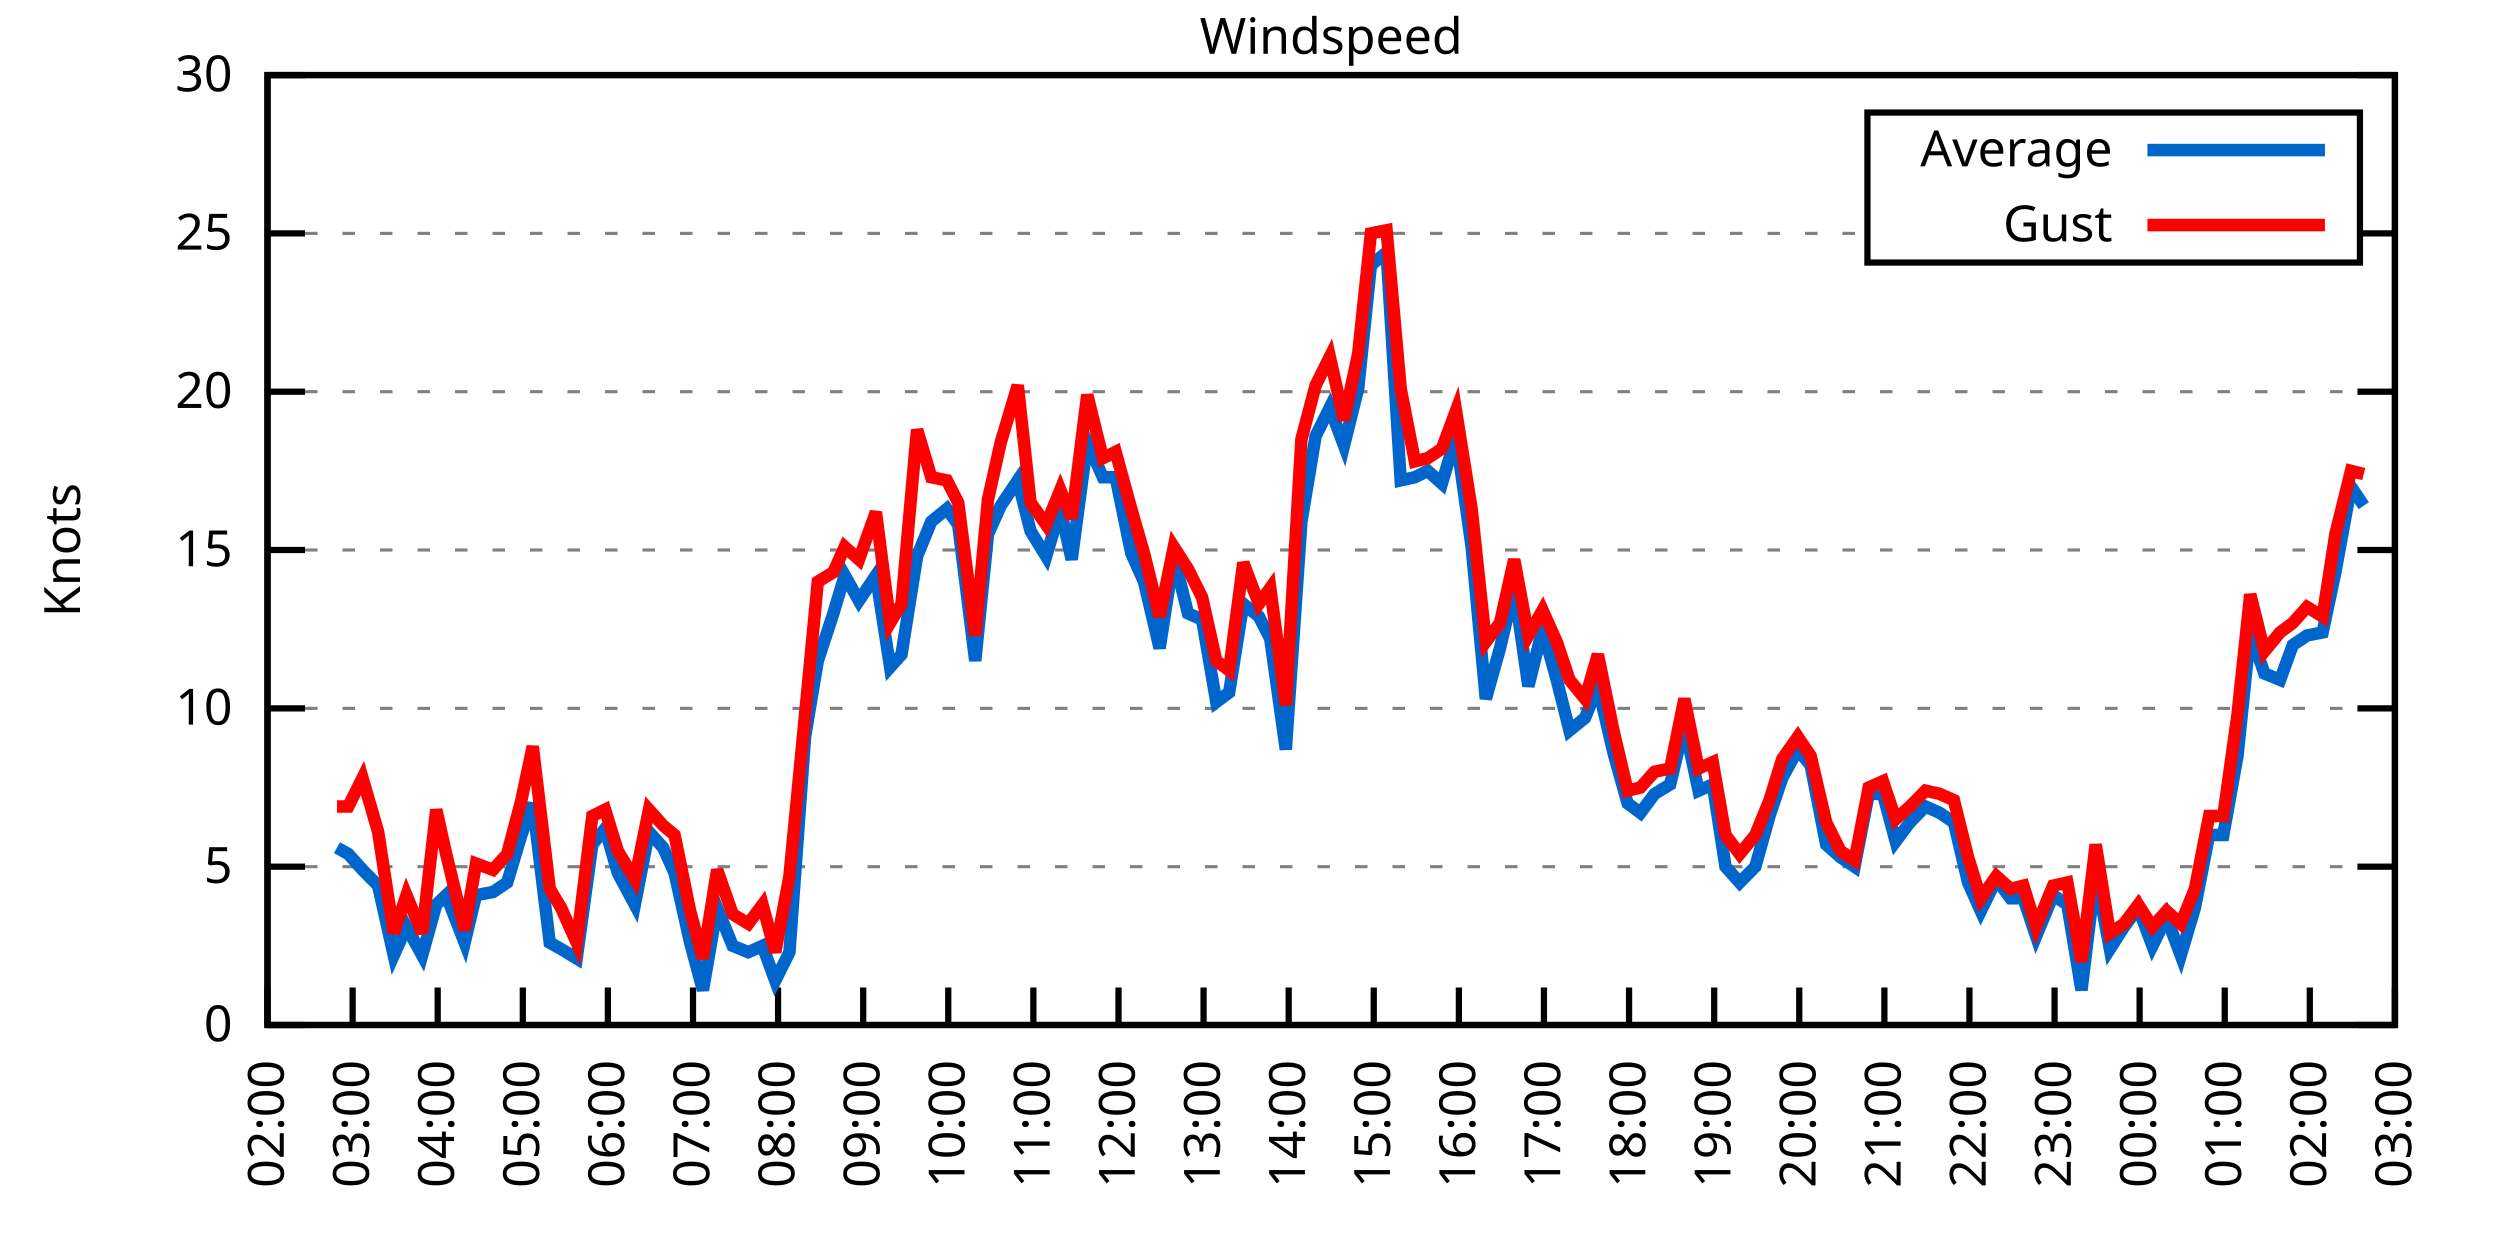
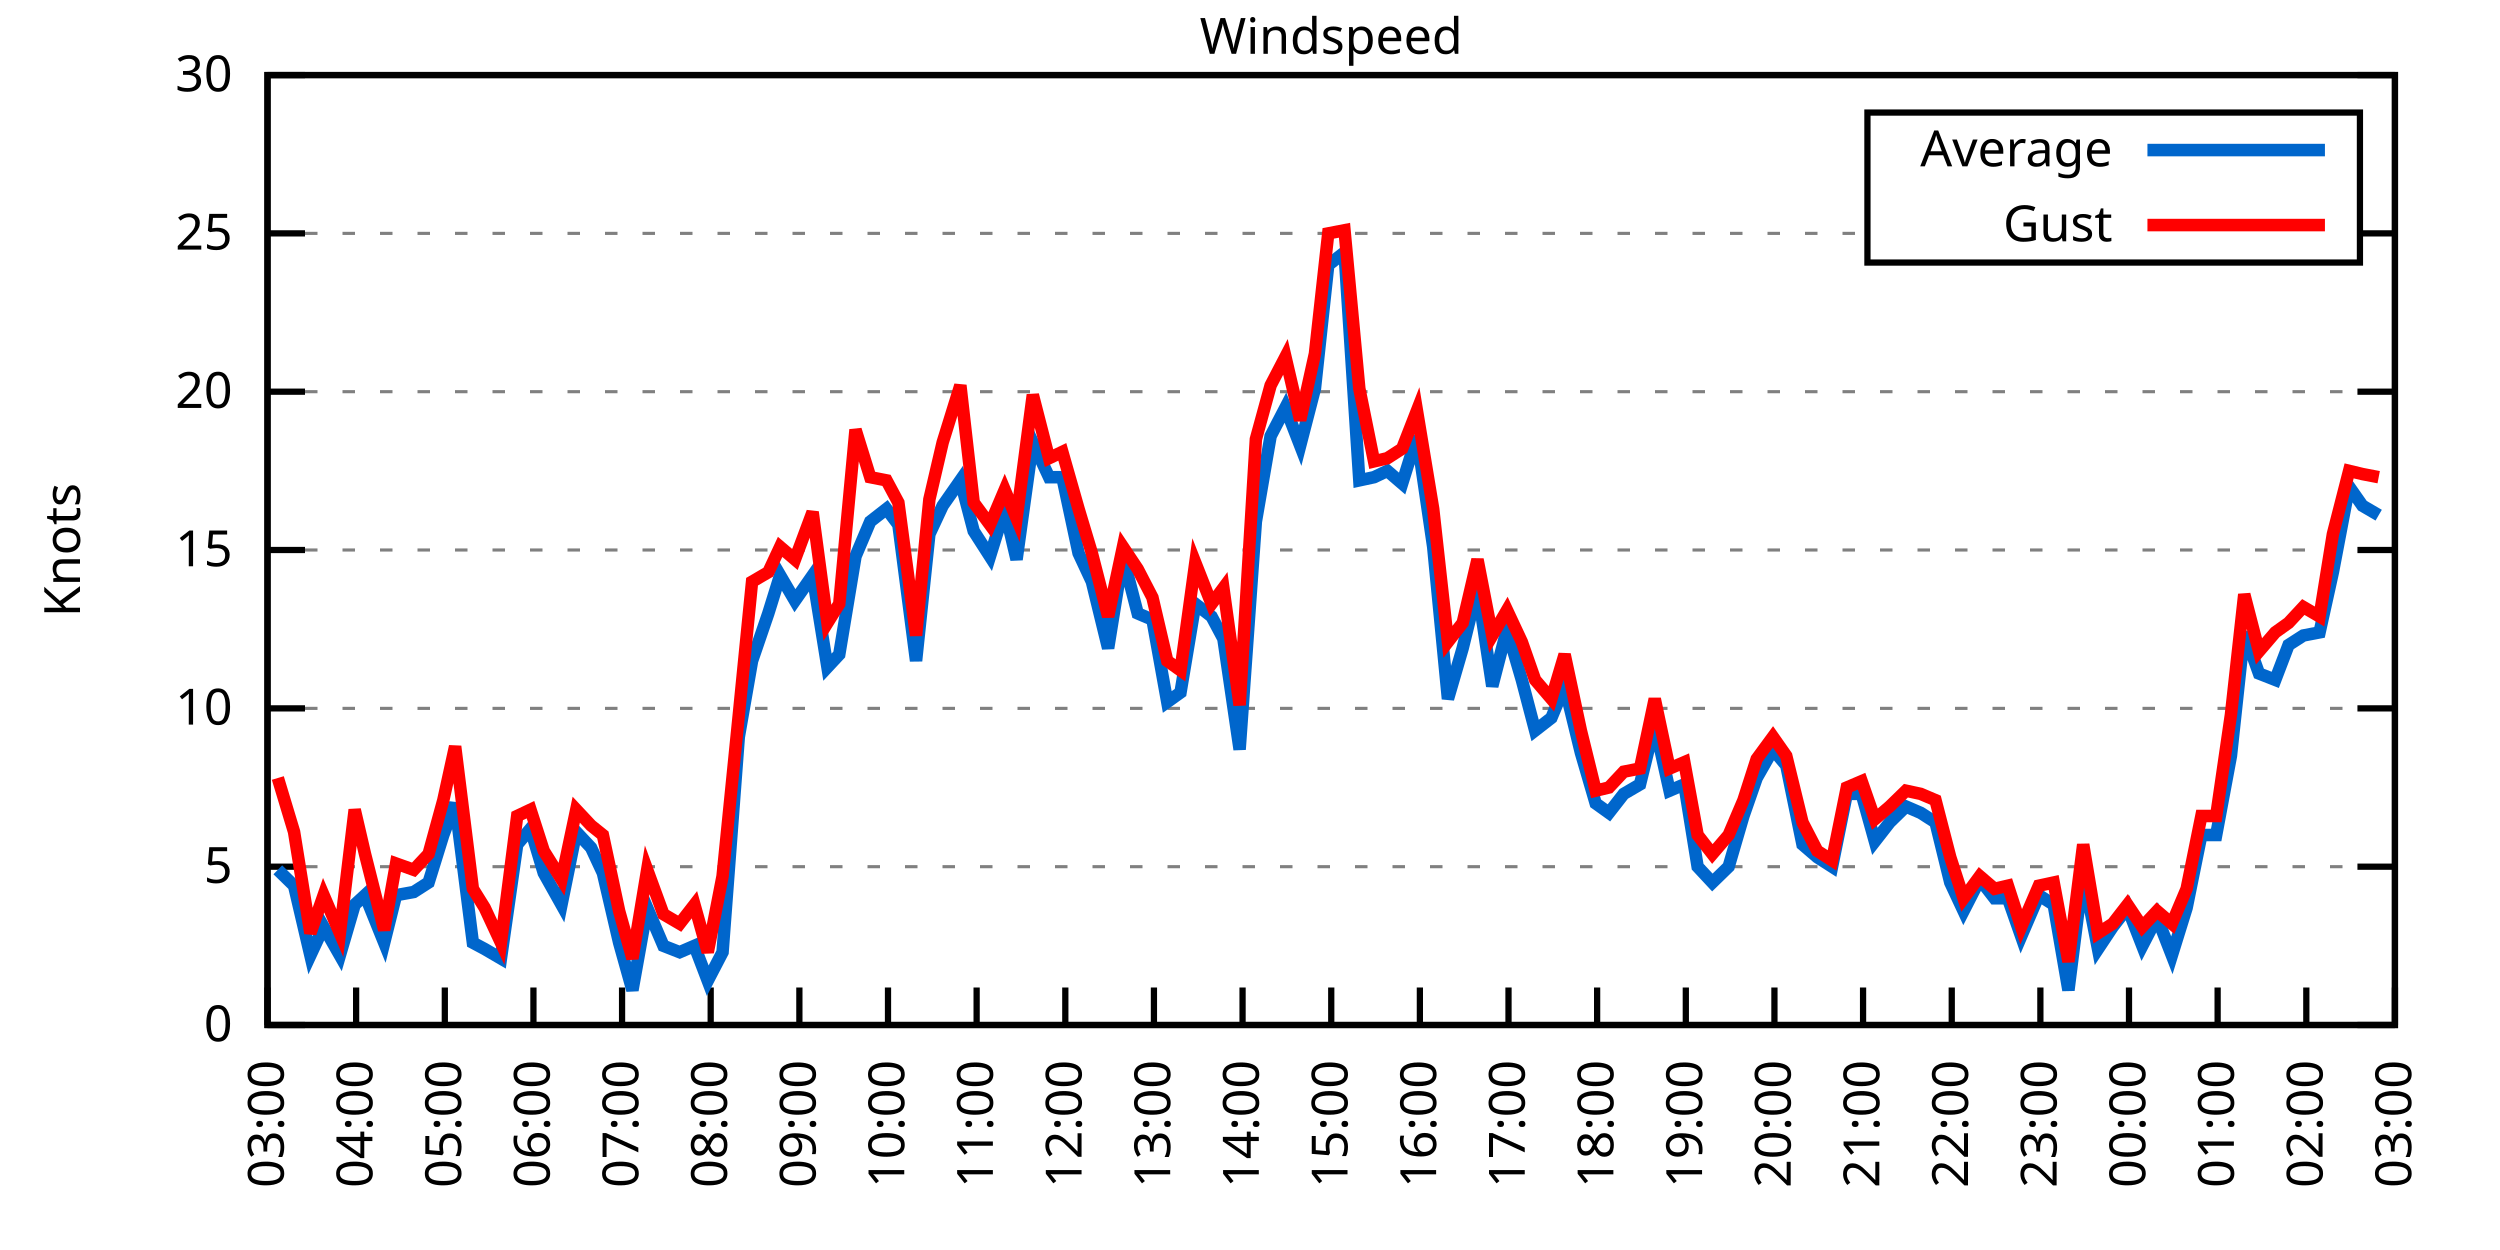
<svg xmlns="http://www.w3.org/2000/svg" xmlns:xlink="http://www.w3.org/1999/xlink" width="400" height="200" viewBox="0 0 400 200">
  <g id="gnuplot_canvas">
    <rect x="0" y="0" width="400" height="200" fill="none" />
    <defs>
      <circle id="gpDot" r="0.5" stroke-width="0.5" stroke="currentColor" />
      <path id="gpPt0" stroke-width="0.333" stroke="currentColor" d="M-1,0 h2 M0,-1 v2" />
      <path id="gpPt1" stroke-width="0.333" stroke="currentColor" d="M-1,-1 L1,1 M1,-1 L-1,1" />
      <path id="gpPt2" stroke-width="0.333" stroke="currentColor" d="M-1,0 L1,0 M0,-1 L0,1 M-1,-1 L1,1 M-1,1 L1,-1" />
      <rect id="gpPt3" stroke-width="0.333" stroke="currentColor" x="-1" y="-1" width="2" height="2" />
      <rect id="gpPt4" stroke-width="0.333" stroke="currentColor" fill="currentColor" x="-1" y="-1" width="2" height="2" />
      <circle id="gpPt5" stroke-width="0.333" stroke="currentColor" cx="0" cy="0" r="1" />
      <use xlink:href="#gpPt5" id="gpPt6" fill="currentColor" stroke="none" />
      <path id="gpPt7" stroke-width="0.333" stroke="currentColor" d="M0,-1.33 L-1.33,0.67 L1.33,0.67 z" />
      <use xlink:href="#gpPt7" id="gpPt8" fill="currentColor" stroke="none" />
      <use xlink:href="#gpPt7" id="gpPt9" stroke="currentColor" transform="rotate(180)" />
      <use xlink:href="#gpPt9" id="gpPt10" fill="currentColor" stroke="none" />
      <use xlink:href="#gpPt3" id="gpPt11" stroke="currentColor" transform="rotate(45)" />
      <use xlink:href="#gpPt11" id="gpPt12" fill="currentColor" stroke="none" />
      <path id="gpPt13" stroke-width="0.333" stroke="currentColor" d="M0,1.330 L1.265,0.411 L0.782,-1.067 L-0.782,-1.076 L-1.265,0.411 z" />
      <use xlink:href="#gpPt13" id="gpPt14" fill="currentColor" stroke="none" />
      <filter id="textbox" filterUnits="objectBoundingBox" x="0" y="0" height="1" width="1">
        <feFlood flood-color="white" flood-opacity="1" result="bgnd" />
        <feComposite in="SourceGraphic" in2="bgnd" operator="atop" />
      </filter>
      <filter id="greybox" filterUnits="objectBoundingBox" x="0" y="0" height="1" width="1">
        <feFlood flood-color="lightgrey" flood-opacity="1" result="grey" />
        <feComposite in="SourceGraphic" in2="grey" operator="atop" />
      </filter>
    </defs>
    <g fill="none" color="white" stroke="currentColor" stroke-width="1.00" stroke-linecap="butt" stroke-linejoin="miter">
</g>
    <g fill="none" color="black" stroke="currentColor" stroke-width="1.00" stroke-linecap="butt" stroke-linejoin="miter">
      <g stroke="none" shape-rendering="crispEdges">
        <polygon fill="rgb(255, 255, 255)" points="42.80,164.00 383.18,164.00 383.18,12.02 42.80,12.02 " />
      </g>
    </g>
    <g fill="none" color="black" stroke="currentColor" stroke-width="1.00" stroke-linecap="butt" stroke-linejoin="miter">
</g>
    <g fill="none" color="black" stroke="black" stroke-width="0.50" stroke-linecap="butt" stroke-linejoin="miter">
</g>
    <g fill="none" color="gray" stroke="currentColor" stroke-width="0.50" stroke-linecap="butt" stroke-linejoin="miter">
      <path stroke="gray" stroke-dasharray="2,4" class="gridline" d="M42.80,164.00 L383.19,164.00  " />
    </g>
    <g fill="none" color="gray" stroke="gray" stroke-width="1.00" stroke-linecap="butt" stroke-linejoin="miter">
</g>
    <g fill="none" color="black" stroke="currentColor" stroke-width="1.00" stroke-linecap="butt" stroke-linejoin="miter">
      <path stroke="black" d="M42.80,164.00 L48.80,164.00 M383.19,164.00 L377.19,164.00  " />
      <g transform="translate(37.20,166.60)" stroke="none" fill="black" font-family="Sans" font-size="8.00" text-anchor="end">
        <text>
          <tspan font-family="Sans"> 0</tspan>
        </text>
      </g>
    </g>
    <g fill="none" color="black" stroke="currentColor" stroke-width="1.00" stroke-linecap="butt" stroke-linejoin="miter">
</g>
    <g fill="none" color="black" stroke="black" stroke-width="0.50" stroke-linecap="butt" stroke-linejoin="miter">
</g>
    <g fill="none" color="gray" stroke="currentColor" stroke-width="0.50" stroke-linecap="butt" stroke-linejoin="miter">
      <path stroke="gray" stroke-dasharray="2,4" class="gridline" d="M42.80,138.67 L383.19,138.67  " />
    </g>
    <g fill="none" color="gray" stroke="gray" stroke-width="1.00" stroke-linecap="butt" stroke-linejoin="miter">
</g>
    <g fill="none" color="black" stroke="currentColor" stroke-width="1.00" stroke-linecap="butt" stroke-linejoin="miter">
      <path stroke="black" d="M42.80,138.67 L48.80,138.67 M383.19,138.67 L377.19,138.67  " />
      <g transform="translate(37.20,141.27)" stroke="none" fill="black" font-family="Sans" font-size="8.00" text-anchor="end">
        <text>
          <tspan font-family="Sans"> 5</tspan>
        </text>
      </g>
    </g>
    <g fill="none" color="black" stroke="currentColor" stroke-width="1.00" stroke-linecap="butt" stroke-linejoin="miter">
</g>
    <g fill="none" color="black" stroke="black" stroke-width="0.50" stroke-linecap="butt" stroke-linejoin="miter">
</g>
    <g fill="none" color="gray" stroke="currentColor" stroke-width="0.50" stroke-linecap="butt" stroke-linejoin="miter">
      <path stroke="gray" stroke-dasharray="2,4" class="gridline" d="M42.80,113.34 L383.19,113.34  " />
    </g>
    <g fill="none" color="gray" stroke="gray" stroke-width="1.00" stroke-linecap="butt" stroke-linejoin="miter">
</g>
    <g fill="none" color="black" stroke="currentColor" stroke-width="1.00" stroke-linecap="butt" stroke-linejoin="miter">
      <path stroke="black" d="M42.80,113.34 L48.80,113.34 M383.19,113.34 L377.19,113.34  " />
      <g transform="translate(37.20,115.94)" stroke="none" fill="black" font-family="Sans" font-size="8.00" text-anchor="end">
        <text>
          <tspan font-family="Sans"> 10</tspan>
        </text>
      </g>
    </g>
    <g fill="none" color="black" stroke="currentColor" stroke-width="1.00" stroke-linecap="butt" stroke-linejoin="miter">
</g>
    <g fill="none" color="black" stroke="black" stroke-width="0.50" stroke-linecap="butt" stroke-linejoin="miter">
</g>
    <g fill="none" color="gray" stroke="currentColor" stroke-width="0.50" stroke-linecap="butt" stroke-linejoin="miter">
      <path stroke="gray" stroke-dasharray="2,4" class="gridline" d="M42.80,88.00 L383.19,88.00  " />
    </g>
    <g fill="none" color="gray" stroke="gray" stroke-width="1.00" stroke-linecap="butt" stroke-linejoin="miter">
</g>
    <g fill="none" color="black" stroke="currentColor" stroke-width="1.00" stroke-linecap="butt" stroke-linejoin="miter">
      <path stroke="black" d="M42.80,88.00 L48.80,88.00 M383.19,88.00 L377.19,88.00  " />
      <g transform="translate(37.20,90.60)" stroke="none" fill="black" font-family="Sans" font-size="8.00" text-anchor="end">
        <text>
          <tspan font-family="Sans"> 15</tspan>
        </text>
      </g>
    </g>
    <g fill="none" color="black" stroke="currentColor" stroke-width="1.00" stroke-linecap="butt" stroke-linejoin="miter">
</g>
    <g fill="none" color="black" stroke="black" stroke-width="0.50" stroke-linecap="butt" stroke-linejoin="miter">
</g>
    <g fill="none" color="gray" stroke="currentColor" stroke-width="0.50" stroke-linecap="butt" stroke-linejoin="miter">
      <path stroke="gray" stroke-dasharray="2,4" class="gridline" d="M42.80,62.67 L383.19,62.67  " />
    </g>
    <g fill="none" color="gray" stroke="gray" stroke-width="1.00" stroke-linecap="butt" stroke-linejoin="miter">
</g>
    <g fill="none" color="black" stroke="currentColor" stroke-width="1.00" stroke-linecap="butt" stroke-linejoin="miter">
      <path stroke="black" d="M42.80,62.67 L48.80,62.67 M383.19,62.67 L377.19,62.67  " />
      <g transform="translate(37.20,65.27)" stroke="none" fill="black" font-family="Sans" font-size="8.00" text-anchor="end">
        <text>
          <tspan font-family="Sans"> 20</tspan>
        </text>
      </g>
    </g>
    <g fill="none" color="black" stroke="currentColor" stroke-width="1.00" stroke-linecap="butt" stroke-linejoin="miter">
</g>
    <g fill="none" color="black" stroke="black" stroke-width="0.50" stroke-linecap="butt" stroke-linejoin="miter">
</g>
    <g fill="none" color="gray" stroke="currentColor" stroke-width="0.50" stroke-linecap="butt" stroke-linejoin="miter">
      <path stroke="gray" stroke-dasharray="2,4" class="gridline" d="M42.80,37.34 L298.79,37.34 M377.59,37.34 L383.19,37.34  " />
    </g>
    <g fill="none" color="gray" stroke="gray" stroke-width="1.00" stroke-linecap="butt" stroke-linejoin="miter">
</g>
    <g fill="none" color="black" stroke="currentColor" stroke-width="1.00" stroke-linecap="butt" stroke-linejoin="miter">
      <path stroke="black" d="M42.80,37.34 L48.80,37.34 M383.19,37.34 L377.19,37.34  " />
      <g transform="translate(37.20,39.94)" stroke="none" fill="black" font-family="Sans" font-size="8.00" text-anchor="end">
        <text>
          <tspan font-family="Sans"> 25</tspan>
        </text>
      </g>
    </g>
    <g fill="none" color="black" stroke="currentColor" stroke-width="1.00" stroke-linecap="butt" stroke-linejoin="miter">
</g>
    <g fill="none" color="black" stroke="black" stroke-width="0.50" stroke-linecap="butt" stroke-linejoin="miter">
</g>
    <g fill="none" color="gray" stroke="currentColor" stroke-width="0.50" stroke-linecap="butt" stroke-linejoin="miter">
      <path stroke="gray" stroke-dasharray="2,4" class="gridline" d="M42.80,12.01 L383.19,12.01  " />
    </g>
    <g fill="none" color="gray" stroke="gray" stroke-width="1.00" stroke-linecap="butt" stroke-linejoin="miter">
</g>
    <g fill="none" color="black" stroke="currentColor" stroke-width="1.00" stroke-linecap="butt" stroke-linejoin="miter">
      <path stroke="black" d="M42.80,12.01 L48.80,12.01 M383.19,12.01 L377.19,12.01  " />
      <g transform="translate(37.20,14.61)" stroke="none" fill="black" font-family="Sans" font-size="8.00" text-anchor="end">
        <text>
          <tspan font-family="Sans"> 30</tspan>
        </text>
      </g>
    </g>
    <g fill="none" color="black" stroke="currentColor" stroke-width="1.00" stroke-linecap="butt" stroke-linejoin="miter">
      <path stroke="black" d="M42.80,164.00 L42.80,158.00  " />
      <g transform="translate(45.40,169.60) rotate(270.00)" stroke="none" fill="black" font-family="Sans" font-size="8.00" text-anchor="end">
        <text>
-           <tspan font-family="Sans">02:00</tspan>
-         </text>
-       </g>
-     </g>
-     <g fill="none" color="black" stroke="currentColor" stroke-width="1.00" stroke-linecap="butt" stroke-linejoin="miter">
-       <path stroke="black" d="M56.42,164.00 L56.42,158.00  " />
-       <g transform="translate(59.02,169.60) rotate(270.00)" stroke="none" fill="black" font-family="Sans" font-size="8.00" text-anchor="end">
-         <text>
          <tspan font-family="Sans">03:00</tspan>
        </text>
      </g>
    </g>
    <g fill="none" color="black" stroke="currentColor" stroke-width="1.00" stroke-linecap="butt" stroke-linejoin="miter">
-       <path stroke="black" d="M70.03,164.00 L70.03,158.00  " />
-       <g transform="translate(72.63,169.60) rotate(270.00)" stroke="none" fill="black" font-family="Sans" font-size="8.00" text-anchor="end">
+       <path stroke="black" d="M56.98,164.00 L56.98,158.00  " />
+       <g transform="translate(59.58,169.60) rotate(270.00)" stroke="none" fill="black" font-family="Sans" font-size="8.00" text-anchor="end">
        <text>
          <tspan font-family="Sans">04:00</tspan>
        </text>
      </g>
    </g>
    <g fill="none" color="black" stroke="currentColor" stroke-width="1.00" stroke-linecap="butt" stroke-linejoin="miter">
-       <path stroke="black" d="M83.65,164.00 L83.65,158.00  " />
-       <g transform="translate(86.25,169.60) rotate(270.00)" stroke="none" fill="black" font-family="Sans" font-size="8.00" text-anchor="end">
+       <path stroke="black" d="M71.17,164.00 L71.17,158.00  " />
+       <g transform="translate(73.77,169.60) rotate(270.00)" stroke="none" fill="black" font-family="Sans" font-size="8.00" text-anchor="end">
        <text>
          <tspan font-family="Sans">05:00</tspan>
        </text>
      </g>
    </g>
    <g fill="none" color="black" stroke="currentColor" stroke-width="1.00" stroke-linecap="butt" stroke-linejoin="miter">
-       <path stroke="black" d="M97.26,164.00 L97.26,158.00  " />
-       <g transform="translate(99.86,169.60) rotate(270.00)" stroke="none" fill="black" font-family="Sans" font-size="8.00" text-anchor="end">
+       <path stroke="black" d="M85.35,164.00 L85.35,158.00  " />
+       <g transform="translate(87.95,169.60) rotate(270.00)" stroke="none" fill="black" font-family="Sans" font-size="8.00" text-anchor="end">
        <text>
          <tspan font-family="Sans">06:00</tspan>
        </text>
      </g>
    </g>
    <g fill="none" color="black" stroke="currentColor" stroke-width="1.00" stroke-linecap="butt" stroke-linejoin="miter">
-       <path stroke="black" d="M110.88,164.00 L110.88,158.00  " />
-       <g transform="translate(113.48,169.60) rotate(270.00)" stroke="none" fill="black" font-family="Sans" font-size="8.00" text-anchor="end">
+       <path stroke="black" d="M99.53,164.00 L99.53,158.00  " />
+       <g transform="translate(102.13,169.60) rotate(270.00)" stroke="none" fill="black" font-family="Sans" font-size="8.00" text-anchor="end">
        <text>
          <tspan font-family="Sans">07:00</tspan>
        </text>
      </g>
    </g>
    <g fill="none" color="black" stroke="currentColor" stroke-width="1.00" stroke-linecap="butt" stroke-linejoin="miter">
-       <path stroke="black" d="M124.49,164.00 L124.49,158.00  " />
-       <g transform="translate(127.09,169.60) rotate(270.00)" stroke="none" fill="black" font-family="Sans" font-size="8.00" text-anchor="end">
+       <path stroke="black" d="M113.71,164.00 L113.71,158.00  " />
+       <g transform="translate(116.31,169.60) rotate(270.00)" stroke="none" fill="black" font-family="Sans" font-size="8.00" text-anchor="end">
        <text>
          <tspan font-family="Sans">08:00</tspan>
        </text>
      </g>
    </g>
    <g fill="none" color="black" stroke="currentColor" stroke-width="1.00" stroke-linecap="butt" stroke-linejoin="miter">
-       <path stroke="black" d="M138.11,164.00 L138.11,158.00  " />
-       <g transform="translate(140.71,169.60) rotate(270.00)" stroke="none" fill="black" font-family="Sans" font-size="8.00" text-anchor="end">
+       <path stroke="black" d="M127.90,164.00 L127.90,158.00  " />
+       <g transform="translate(130.50,169.60) rotate(270.00)" stroke="none" fill="black" font-family="Sans" font-size="8.00" text-anchor="end">
        <text>
          <tspan font-family="Sans">09:00</tspan>
        </text>
      </g>
    </g>
    <g fill="none" color="black" stroke="currentColor" stroke-width="1.00" stroke-linecap="butt" stroke-linejoin="miter">
-       <path stroke="black" d="M151.72,164.00 L151.72,158.00  " />
-       <g transform="translate(154.32,169.60) rotate(270.00)" stroke="none" fill="black" font-family="Sans" font-size="8.00" text-anchor="end">
+       <path stroke="black" d="M142.08,164.00 L142.08,158.00  " />
+       <g transform="translate(144.68,169.60) rotate(270.00)" stroke="none" fill="black" font-family="Sans" font-size="8.00" text-anchor="end">
        <text>
          <tspan font-family="Sans">10:00</tspan>
        </text>
      </g>
    </g>
    <g fill="none" color="black" stroke="currentColor" stroke-width="1.00" stroke-linecap="butt" stroke-linejoin="miter">
-       <path stroke="black" d="M165.34,164.00 L165.34,158.00  " />
-       <g transform="translate(167.94,169.60) rotate(270.00)" stroke="none" fill="black" font-family="Sans" font-size="8.00" text-anchor="end">
+       <path stroke="black" d="M156.26,164.00 L156.26,158.00  " />
+       <g transform="translate(158.86,169.60) rotate(270.00)" stroke="none" fill="black" font-family="Sans" font-size="8.00" text-anchor="end">
        <text>
          <tspan font-family="Sans">11:00</tspan>
        </text>
      </g>
    </g>
    <g fill="none" color="black" stroke="currentColor" stroke-width="1.00" stroke-linecap="butt" stroke-linejoin="miter">
-       <path stroke="black" d="M178.96,164.00 L178.96,158.00  " />
-       <g transform="translate(181.56,169.60) rotate(270.00)" stroke="none" fill="black" font-family="Sans" font-size="8.00" text-anchor="end">
+       <path stroke="black" d="M170.45,164.00 L170.45,158.00  " />
+       <g transform="translate(173.05,169.60) rotate(270.00)" stroke="none" fill="black" font-family="Sans" font-size="8.00" text-anchor="end">
        <text>
          <tspan font-family="Sans">12:00</tspan>
        </text>
      </g>
    </g>
    <g fill="none" color="black" stroke="currentColor" stroke-width="1.00" stroke-linecap="butt" stroke-linejoin="miter">
-       <path stroke="black" d="M192.57,164.00 L192.57,158.00  " />
-       <g transform="translate(195.17,169.60) rotate(270.00)" stroke="none" fill="black" font-family="Sans" font-size="8.00" text-anchor="end">
+       <path stroke="black" d="M184.63,164.00 L184.63,158.00  " />
+       <g transform="translate(187.23,169.60) rotate(270.00)" stroke="none" fill="black" font-family="Sans" font-size="8.00" text-anchor="end">
        <text>
          <tspan font-family="Sans">13:00</tspan>
        </text>
      </g>
    </g>
    <g fill="none" color="black" stroke="currentColor" stroke-width="1.00" stroke-linecap="butt" stroke-linejoin="miter">
-       <path stroke="black" d="M206.19,164.00 L206.19,158.00  " />
-       <g transform="translate(208.79,169.60) rotate(270.00)" stroke="none" fill="black" font-family="Sans" font-size="8.00" text-anchor="end">
+       <path stroke="black" d="M198.81,164.00 L198.81,158.00  " />
+       <g transform="translate(201.41,169.60) rotate(270.00)" stroke="none" fill="black" font-family="Sans" font-size="8.00" text-anchor="end">
        <text>
          <tspan font-family="Sans">14:00</tspan>
        </text>
      </g>
    </g>
    <g fill="none" color="black" stroke="currentColor" stroke-width="1.00" stroke-linecap="butt" stroke-linejoin="miter">
-       <path stroke="black" d="M219.80,164.00 L219.80,158.00  " />
-       <g transform="translate(222.40,169.60) rotate(270.00)" stroke="none" fill="black" font-family="Sans" font-size="8.00" text-anchor="end">
+       <path stroke="black" d="M213.00,164.00 L213.00,158.00  " />
+       <g transform="translate(215.60,169.60) rotate(270.00)" stroke="none" fill="black" font-family="Sans" font-size="8.00" text-anchor="end">
        <text>
          <tspan font-family="Sans">15:00</tspan>
        </text>
      </g>
    </g>
    <g fill="none" color="black" stroke="currentColor" stroke-width="1.00" stroke-linecap="butt" stroke-linejoin="miter">
-       <path stroke="black" d="M233.42,164.00 L233.42,158.00  " />
-       <g transform="translate(236.02,169.60) rotate(270.00)" stroke="none" fill="black" font-family="Sans" font-size="8.00" text-anchor="end">
+       <path stroke="black" d="M227.18,164.00 L227.18,158.00  " />
+       <g transform="translate(229.78,169.60) rotate(270.00)" stroke="none" fill="black" font-family="Sans" font-size="8.00" text-anchor="end">
        <text>
          <tspan font-family="Sans">16:00</tspan>
        </text>
      </g>
    </g>
    <g fill="none" color="black" stroke="currentColor" stroke-width="1.00" stroke-linecap="butt" stroke-linejoin="miter">
-       <path stroke="black" d="M247.03,164.00 L247.03,158.00  " />
-       <g transform="translate(249.63,169.60) rotate(270.00)" stroke="none" fill="black" font-family="Sans" font-size="8.00" text-anchor="end">
+       <path stroke="black" d="M241.36,164.00 L241.36,158.00  " />
+       <g transform="translate(243.96,169.60) rotate(270.00)" stroke="none" fill="black" font-family="Sans" font-size="8.00" text-anchor="end">
        <text>
          <tspan font-family="Sans">17:00</tspan>
        </text>
      </g>
    </g>
    <g fill="none" color="black" stroke="currentColor" stroke-width="1.00" stroke-linecap="butt" stroke-linejoin="miter">
-       <path stroke="black" d="M260.65,164.00 L260.65,158.00  " />
-       <g transform="translate(263.25,169.60) rotate(270.00)" stroke="none" fill="black" font-family="Sans" font-size="8.00" text-anchor="end">
+       <path stroke="black" d="M255.54,164.00 L255.54,158.00  " />
+       <g transform="translate(258.14,169.60) rotate(270.00)" stroke="none" fill="black" font-family="Sans" font-size="8.00" text-anchor="end">
        <text>
          <tspan font-family="Sans">18:00</tspan>
        </text>
      </g>
    </g>
    <g fill="none" color="black" stroke="currentColor" stroke-width="1.00" stroke-linecap="butt" stroke-linejoin="miter">
-       <path stroke="black" d="M274.27,164.00 L274.27,158.00  " />
-       <g transform="translate(276.87,169.60) rotate(270.00)" stroke="none" fill="black" font-family="Sans" font-size="8.00" text-anchor="end">
+       <path stroke="black" d="M269.73,164.00 L269.73,158.00  " />
+       <g transform="translate(272.33,169.60) rotate(270.00)" stroke="none" fill="black" font-family="Sans" font-size="8.00" text-anchor="end">
        <text>
          <tspan font-family="Sans">19:00</tspan>
        </text>
      </g>
    </g>
    <g fill="none" color="black" stroke="currentColor" stroke-width="1.00" stroke-linecap="butt" stroke-linejoin="miter">
-       <path stroke="black" d="M287.88,164.00 L287.88,158.00  " />
-       <g transform="translate(290.48,169.60) rotate(270.00)" stroke="none" fill="black" font-family="Sans" font-size="8.00" text-anchor="end">
+       <path stroke="black" d="M283.91,164.00 L283.91,158.00  " />
+       <g transform="translate(286.51,169.60) rotate(270.00)" stroke="none" fill="black" font-family="Sans" font-size="8.00" text-anchor="end">
        <text>
          <tspan font-family="Sans">20:00</tspan>
        </text>
      </g>
    </g>
    <g fill="none" color="black" stroke="currentColor" stroke-width="1.00" stroke-linecap="butt" stroke-linejoin="miter">
-       <path stroke="black" d="M301.50,164.00 L301.50,158.00  " />
-       <g transform="translate(304.10,169.60) rotate(270.00)" stroke="none" fill="black" font-family="Sans" font-size="8.00" text-anchor="end">
+       <path stroke="black" d="M298.09,164.00 L298.09,158.00  " />
+       <g transform="translate(300.69,169.60) rotate(270.00)" stroke="none" fill="black" font-family="Sans" font-size="8.00" text-anchor="end">
        <text>
          <tspan font-family="Sans">21:00</tspan>
        </text>
      </g>
    </g>
    <g fill="none" color="black" stroke="currentColor" stroke-width="1.00" stroke-linecap="butt" stroke-linejoin="miter">
-       <path stroke="black" d="M315.11,164.00 L315.11,158.00  " />
-       <g transform="translate(317.71,169.60) rotate(270.00)" stroke="none" fill="black" font-family="Sans" font-size="8.00" text-anchor="end">
+       <path stroke="black" d="M312.28,164.00 L312.28,158.00  " />
+       <g transform="translate(314.88,169.60) rotate(270.00)" stroke="none" fill="black" font-family="Sans" font-size="8.00" text-anchor="end">
        <text>
          <tspan font-family="Sans">22:00</tspan>
        </text>
      </g>
    </g>
    <g fill="none" color="black" stroke="currentColor" stroke-width="1.00" stroke-linecap="butt" stroke-linejoin="miter">
-       <path stroke="black" d="M328.73,164.00 L328.73,158.00  " />
-       <g transform="translate(331.33,169.60) rotate(270.00)" stroke="none" fill="black" font-family="Sans" font-size="8.00" text-anchor="end">
+       <path stroke="black" d="M326.46,164.00 L326.46,158.00  " />
+       <g transform="translate(329.06,169.60) rotate(270.00)" stroke="none" fill="black" font-family="Sans" font-size="8.00" text-anchor="end">
        <text>
          <tspan font-family="Sans">23:00</tspan>
        </text>
      </g>
    </g>
    <g fill="none" color="black" stroke="currentColor" stroke-width="1.00" stroke-linecap="butt" stroke-linejoin="miter">
-       <path stroke="black" d="M342.34,164.00 L342.34,158.00  " />
-       <g transform="translate(344.94,169.60) rotate(270.00)" stroke="none" fill="black" font-family="Sans" font-size="8.00" text-anchor="end">
+       <path stroke="black" d="M340.64,164.00 L340.64,158.00  " />
+       <g transform="translate(343.24,169.60) rotate(270.00)" stroke="none" fill="black" font-family="Sans" font-size="8.00" text-anchor="end">
        <text>
          <tspan font-family="Sans">00:00</tspan>
        </text>
      </g>
    </g>
    <g fill="none" color="black" stroke="currentColor" stroke-width="1.00" stroke-linecap="butt" stroke-linejoin="miter">
-       <path stroke="black" d="M355.96,164.00 L355.96,158.00  " />
-       <g transform="translate(358.56,169.60) rotate(270.00)" stroke="none" fill="black" font-family="Sans" font-size="8.00" text-anchor="end">
+       <path stroke="black" d="M354.82,164.00 L354.82,158.00  " />
+       <g transform="translate(357.42,169.60) rotate(270.00)" stroke="none" fill="black" font-family="Sans" font-size="8.00" text-anchor="end">
        <text>
          <tspan font-family="Sans">01:00</tspan>
        </text>
      </g>
    </g>
    <g fill="none" color="black" stroke="currentColor" stroke-width="1.00" stroke-linecap="butt" stroke-linejoin="miter">
-       <path stroke="black" d="M369.57,164.00 L369.57,158.00  " />
-       <g transform="translate(372.17,169.60) rotate(270.00)" stroke="none" fill="black" font-family="Sans" font-size="8.00" text-anchor="end">
+       <path stroke="black" d="M369.01,164.00 L369.01,158.00  " />
+       <g transform="translate(371.61,169.60) rotate(270.00)" stroke="none" fill="black" font-family="Sans" font-size="8.00" text-anchor="end">
        <text>
          <tspan font-family="Sans">02:00</tspan>
        </text>
      </g>
    </g>
    <g fill="none" color="black" stroke="currentColor" stroke-width="1.00" stroke-linecap="butt" stroke-linejoin="miter">
      <path stroke="black" d="M383.19,164.00 L383.19,158.00  " />
      <g transform="translate(385.79,169.60) rotate(270.00)" stroke="none" fill="black" font-family="Sans" font-size="8.00" text-anchor="end">
        <text>
          <tspan font-family="Sans">03:00</tspan>
        </text>
      </g>
    </g>
    <g fill="none" color="black" stroke="currentColor" stroke-width="1.00" stroke-linecap="butt" stroke-linejoin="miter">
</g>
    <g fill="none" color="black" stroke="currentColor" stroke-width="1.00" stroke-linecap="butt" stroke-linejoin="miter">
      <path stroke="black" d="M42.80,12.01 L42.80,164.00 L383.19,164.00 L383.19,12.01 L42.80,12.01 Z  " />
    </g>
    <g fill="none" color="black" stroke="currentColor" stroke-width="1.00" stroke-linecap="butt" stroke-linejoin="miter">
</g>
    <g fill="none" color="black" stroke="currentColor" stroke-width="1.00" stroke-linecap="butt" stroke-linejoin="miter">
      <path stroke="black" d="M298.79,42.01 L298.79,18.01 L377.59,18.01 L377.59,42.01 L298.79,42.01 Z  " />
    </g>
    <g id="Windspeed_plot_1">
      <g fill="none" color="white" stroke="black" stroke-width="2.00" stroke-linecap="butt" stroke-linejoin="miter">
</g>
      <g fill="none" color="black" stroke="currentColor" stroke-width="2.00" stroke-linecap="butt" stroke-linejoin="miter">
        <g transform="translate(337.99,26.61)" stroke="none" fill="black" font-family="Sans" font-size="8.00" text-anchor="end">
          <text>
            <tspan font-family="Sans">Average</tspan>
          </text>
        </g>
      </g>
      <g fill="none" color="black" stroke="currentColor" stroke-width="2.00" stroke-linecap="butt" stroke-linejoin="miter">
-         <path stroke="rgb(  0, 102, 204)" d="M343.59,24.01 L371.99,24.01 M53.92,135.63 L55.73,136.64 L58.00,139.17 L60.50,141.71 L63.00,152.85 L65.04,148.29   L67.54,152.85 L69.80,144.75 L71.39,143.23 L74.34,150.83 L76.16,143.23 L78.88,142.72 L81.15,141.20 L83.42,133.60   L85.24,128.54 L87.96,150.83 L89.77,151.84 L92.27,153.36 L94.77,135.12 L96.81,132.59 L98.85,139.68 L101.57,144.75   L103.84,133.10 L106.11,135.63 L107.93,139.68 L110.42,150.83 L112.47,158.43 L114.74,145.25 L117.23,151.33 L119.73,152.35   L122.00,151.33 L124.04,156.91 L126.31,152.35 L128.81,117.90 L130.85,105.74 L133.34,98.14 L135.16,92.06 L137.43,96.11   L140.15,92.06 L142.42,106.75 L144.24,104.72 L146.73,89.02 L149.00,83.45 L151.50,81.42 L153.31,83.95 L156.04,105.74   L158.08,85.47 L160.12,80.91 L162.84,76.86 L164.89,84.97 L167.38,89.02 L169.65,81.42 L171.47,89.52 L173.96,70.78   L176.46,76.35 L178.50,76.35 L181.00,88.51 L183.04,93.07 L185.54,103.71 L187.81,89.02 L190.08,98.14 L192.34,99.15   L194.61,112.32 L196.66,110.80 L198.93,96.62 L201.42,98.64 L203.24,102.19 L205.73,119.92 L208.23,83.45 L210.50,69.77   L212.77,65.21 L215.04,71.29 L217.31,62.17 L219.35,42.41 L221.85,40.38 L224.11,76.86 L226.38,76.35 L228.43,75.34   L230.70,77.37 L232.96,69.77 L235.46,87.50 L237.73,111.82 L240.00,103.71 L242.27,94.08 L244.54,109.79 L246.81,100.67   L249.08,108.78 L251.12,116.88 L253.61,114.86 L255.66,109.79 L258.15,120.43 L260.42,128.54 L262.47,130.06 L264.73,127.02   L267.23,125.50 L269.50,115.87 L271.77,126.51 L274.04,125.50 L276.08,138.67 L278.35,141.20 L280.85,138.67 L283.12,130.56   L285.16,124.48 L287.65,119.92 L289.70,122.46 L292.19,135.12 L294.46,137.15 L296.73,138.67 L299.00,127.02 L301.27,127.02   L303.31,134.62 L305.58,131.58 L308.08,129.04 L310.35,130.06 L312.62,131.58 L314.89,141.20 L316.93,145.76 L319.42,140.69   L321.69,143.73 L323.74,143.73 L325.78,149.81 L328.50,143.23 L330.77,144.75 L333.04,158.43 L335.31,139.68 L337.58,151.84   L339.85,148.29 L342.12,145.25 L344.39,151.33 L346.65,146.77 L348.92,152.85 L351.19,145.25 L353.46,133.60 L355.73,133.60   L358.00,120.94 L360.04,101.18 L362.31,107.76 L364.81,108.78 L366.85,103.20 L369.12,101.68 L371.62,101.18 L373.66,91.55   L376.16,77.87 L378.20,80.91  " />
+         <path stroke="rgb(  0, 102, 204)" d="M343.59,24.01 L371.99,24.01 M44.45,139.17 L47.05,141.71 L49.66,152.85 L51.78,148.29 L54.38,152.85 L56.75,144.75   L58.40,143.23 L61.47,150.83 L63.37,143.23 L66.20,142.72 L68.57,141.20 L70.93,133.60 L72.82,128.54 L75.66,150.83   L77.55,151.84 L80.15,153.36 L82.75,135.12 L84.88,132.59 L87.00,139.68 L89.84,144.75 L92.20,133.10 L94.57,135.63   L96.46,139.68 L99.06,150.83 L101.19,158.43 L103.55,145.25 L106.15,151.33 L108.75,152.35 L111.11,151.33 L113.24,156.91   L115.61,152.35 L118.21,117.90 L120.33,105.74 L122.93,98.14 L124.82,92.06 L127.19,96.11 L130.02,92.06 L132.39,106.75   L134.28,104.72 L136.88,89.02 L139.24,83.45 L141.84,81.42 L143.74,83.95 L146.57,105.74 L148.70,85.47 L150.83,80.91   L153.66,76.86 L155.79,84.97 L158.39,89.02 L160.75,81.42 L162.65,89.52 L165.25,70.78 L167.85,76.35 L169.97,76.35   L172.57,88.51 L174.70,93.07 L177.30,103.71 L179.67,89.02 L182.03,98.14 L184.39,99.15 L186.76,112.32 L188.88,110.80   L191.25,96.62 L193.85,98.64 L195.74,102.19 L198.34,119.92 L200.94,83.45 L203.30,69.77 L205.67,65.21 L208.03,71.29   L210.39,62.17 L212.52,42.41 L215.12,40.38 L217.49,76.86 L219.85,76.35 L221.98,75.34 L224.34,77.37 L226.71,69.77   L229.31,87.50 L231.67,111.82 L234.03,103.71 L236.40,94.08 L238.76,109.79 L241.12,100.67 L243.49,108.78 L245.62,116.88   L248.22,114.86 L250.34,109.79 L252.94,120.43 L255.31,128.54 L257.43,130.06 L259.80,127.02 L262.40,125.50 L264.76,115.87   L267.13,126.51 L269.49,125.50 L271.62,138.67 L273.98,141.20 L276.58,138.67 L278.95,130.56 L281.07,124.48 L283.67,119.92   L285.80,122.46 L288.40,135.12 L290.76,137.15 L293.13,138.67 L295.49,127.02 L297.86,127.02 L299.98,134.62 L302.35,131.58   L304.95,129.04 L307.31,130.06 L309.68,131.58 L312.04,141.20 L314.17,145.76 L316.77,140.69 L319.13,143.73 L321.26,143.73   L323.39,149.81 L326.22,143.23 L328.59,144.75 L330.95,158.43 L333.31,139.68 L335.68,151.84 L338.04,148.29 L340.40,145.25   L342.77,151.33 L345.13,146.77 L347.50,152.85 L349.86,145.25 L352.22,133.60 L354.59,133.60 L356.95,120.94 L359.08,101.18   L361.44,107.76 L364.04,108.78 L366.17,103.20 L368.53,101.68 L371.13,101.18 L373.26,91.55 L375.86,77.87 L377.99,80.91   L380.59,82.43  " />
      </g>
    </g>
    <g id="Windspeed_plot_2">
      <g fill="none" color="black" stroke="currentColor" stroke-width="2.00" stroke-linecap="butt" stroke-linejoin="miter">
        <g transform="translate(337.99,38.61)" stroke="none" fill="black" font-family="Sans" font-size="8.00" text-anchor="end">
          <text>
            <tspan font-family="Sans">Gust</tspan>
          </text>
        </g>
      </g>
      <g fill="none" color="black" stroke="currentColor" stroke-width="2.00" stroke-linecap="butt" stroke-linejoin="miter">
-         <path stroke="rgb(255,   0,   0)" d="M343.59,36.01 L371.99,36.01 M53.92,129.04 L55.73,129.04 L58.00,124.48 L60.50,133.10 L63.00,149.31 L65.04,143.23   L67.54,149.31 L69.80,129.55 L71.39,136.64 L74.34,148.80 L76.16,138.16 L78.88,139.17 L81.15,136.64 L83.42,128.03   L85.24,119.42 L87.96,142.21 L89.77,145.25 L92.27,150.83 L94.77,130.56 L96.81,129.55 L98.85,136.14 L101.57,140.69   L103.84,129.55 L106.11,132.08 L107.93,133.60 L110.42,145.76 L112.47,153.36 L114.74,139.17 L117.23,146.27 L119.73,147.79   L122.00,144.75 L124.04,152.35 L126.31,140.19 L128.81,114.35 L130.85,93.07 L133.34,91.55 L135.16,87.50 L137.43,89.52   L140.15,81.93 L142.42,99.66 L144.24,96.62 L146.73,68.75 L149.00,76.35 L151.50,76.86 L153.31,80.41 L156.04,101.68   L158.08,79.90 L160.12,70.78 L162.84,61.66 L164.89,80.41 L167.38,83.95 L169.65,78.38 L171.47,82.94 L173.96,63.18   L176.46,73.31 L178.50,72.30 L181.00,81.42 L183.04,88.51 L185.54,98.64 L187.81,87.50 L190.08,91.04 L192.34,95.60   L194.61,105.74 L196.66,107.26 L198.93,90.03 L201.42,96.62 L203.24,94.08 L205.73,112.83 L208.23,70.27 L210.50,61.66   L212.77,57.10 L215.04,67.23 L217.31,56.59 L219.35,37.34 L221.85,36.84 L224.11,62.17 L226.38,73.82 L228.43,73.31   L230.70,71.79 L232.96,65.71 L235.46,81.42 L237.73,102.70 L240.00,99.66 L242.27,89.52 L244.54,101.68 L246.81,97.63   L249.08,102.70 L251.12,108.78 L253.61,111.82 L255.66,104.72 L258.15,116.88 L260.42,126.51 L262.47,126.00 L264.73,123.47   L267.23,122.96 L269.50,111.82 L271.77,122.96 L274.04,121.95 L276.08,133.60 L278.35,136.64 L280.85,133.60 L283.12,128.03   L285.16,121.44 L287.65,117.90 L289.70,120.94 L292.19,131.58 L294.46,136.14 L296.73,137.66 L299.00,126.00 L301.27,124.99   L303.31,131.07 L305.58,129.04 L308.08,126.51 L310.35,127.02 L312.62,128.03 L314.89,137.15 L316.93,143.73 L319.42,140.19   L321.69,142.21 L323.74,141.71 L325.78,148.29 L328.50,141.71 L330.77,141.20 L333.04,153.87 L335.31,135.12 L337.58,149.31   L339.85,147.79 L342.12,144.75 L344.39,148.29 L346.65,145.76 L348.92,147.79 L351.19,142.21 L353.46,130.56 L355.73,130.56   L358.00,114.35 L360.04,95.10 L362.31,104.22 L364.81,101.18 L366.85,99.66 L369.12,97.12 L371.62,98.64 L373.66,85.47   L376.16,75.34 L378.20,75.85  " />
+         <path stroke="rgb(255,   0,   0)" d="M343.59,36.01 L371.99,36.01 M44.45,124.48 L47.05,133.10 L49.66,149.31 L51.78,143.23 L54.38,149.31 L56.75,129.55   L58.40,136.64 L61.47,148.80 L63.37,138.16 L66.20,139.17 L68.57,136.64 L70.93,128.03 L72.82,119.42 L75.66,142.21   L77.55,145.25 L80.15,150.83 L82.75,130.56 L84.88,129.55 L87.00,136.14 L89.84,140.69 L92.20,129.55 L94.57,132.08   L96.46,133.60 L99.06,145.76 L101.19,153.36 L103.55,139.17 L106.15,146.27 L108.75,147.79 L111.11,144.75 L113.24,152.35   L115.61,140.19 L118.21,114.35 L120.33,93.07 L122.93,91.55 L124.82,87.50 L127.19,89.52 L130.02,81.93 L132.39,99.66   L134.28,96.62 L136.88,68.75 L139.24,76.35 L141.84,76.86 L143.74,80.41 L146.57,101.68 L148.70,79.90 L150.83,70.78   L153.66,61.66 L155.79,80.41 L158.39,83.95 L160.75,78.38 L162.65,82.94 L165.25,63.18 L167.85,73.31 L169.97,72.30   L172.57,81.42 L174.70,88.51 L177.30,98.64 L179.67,87.50 L182.03,91.04 L184.39,95.60 L186.76,105.74 L188.88,107.26   L191.25,90.03 L193.85,96.62 L195.74,94.08 L198.34,112.83 L200.94,70.27 L203.30,61.66 L205.67,57.10 L208.03,67.23   L210.39,56.59 L212.52,37.34 L215.12,36.84 L217.49,62.17 L219.85,73.82 L221.98,73.31 L224.34,71.79 L226.71,65.71   L229.31,81.42 L231.67,102.70 L234.03,99.66 L236.40,89.52 L238.76,101.68 L241.12,97.63 L243.49,102.70 L245.62,108.78   L248.22,111.82 L250.34,104.72 L252.94,116.88 L255.31,126.51 L257.43,126.00 L259.80,123.47 L262.40,122.96 L264.76,111.82   L267.13,122.96 L269.49,121.95 L271.62,133.60 L273.98,136.64 L276.58,133.60 L278.95,128.03 L281.07,121.44 L283.67,117.90   L285.80,120.94 L288.40,131.58 L290.76,136.14 L293.13,137.66 L295.49,126.00 L297.86,124.99 L299.98,131.07 L302.35,129.04   L304.95,126.51 L307.31,127.02 L309.68,128.03 L312.04,137.15 L314.17,143.73 L316.77,140.19 L319.13,142.21 L321.26,141.71   L323.39,148.29 L326.22,141.71 L328.59,141.20 L330.95,153.87 L333.31,135.12 L335.68,149.31 L338.04,147.79 L340.40,144.75   L342.77,148.29 L345.13,145.76 L347.50,147.79 L349.86,142.21 L352.22,130.56 L354.59,130.56 L356.95,114.35 L359.08,95.10   L361.44,104.22 L364.04,101.18 L366.17,99.66 L368.53,97.12 L371.13,98.64 L373.26,85.47 L375.86,75.34 L377.99,75.85   L380.59,76.35  " />
      </g>
    </g>
    <g fill="none" color="black" stroke="currentColor" stroke-width="2.00" stroke-linecap="butt" stroke-linejoin="miter">
</g>
    <g fill="none" color="black" stroke="black" stroke-width="1.00" stroke-linecap="butt" stroke-linejoin="miter">
</g>
    <g fill="none" color="black" stroke="currentColor" stroke-width="1.00" stroke-linecap="butt" stroke-linejoin="miter">
      <path stroke="black" d="M42.80,12.01 L42.80,164.00 L383.19,164.00 L383.19,12.01 L42.80,12.01 Z  " />
      <g transform="translate(12.80,88.01) rotate(270.00)" stroke="none" fill="black" font-family="Sans" font-size="8.00" text-anchor="middle">
        <text>
          <tspan font-family="Sans">Knots</tspan>
        </text>
      </g>
    </g>
    <g fill="none" color="black" stroke="currentColor" stroke-width="1.00" stroke-linecap="butt" stroke-linejoin="miter">
</g>
    <g fill="none" color="black" stroke="currentColor" stroke-width="1.00" stroke-linecap="butt" stroke-linejoin="miter">
      <g transform="translate(212.99,8.61)" stroke="none" fill="black" font-family="Sans" font-size="8.00" text-anchor="middle">
        <text>
          <tspan font-family="Sans">Windspeed</tspan>
        </text>
      </g>
    </g>
    <g fill="none" color="black" stroke="currentColor" stroke-width="1.00" stroke-linecap="butt" stroke-linejoin="miter">
</g>
  </g>
</svg>
